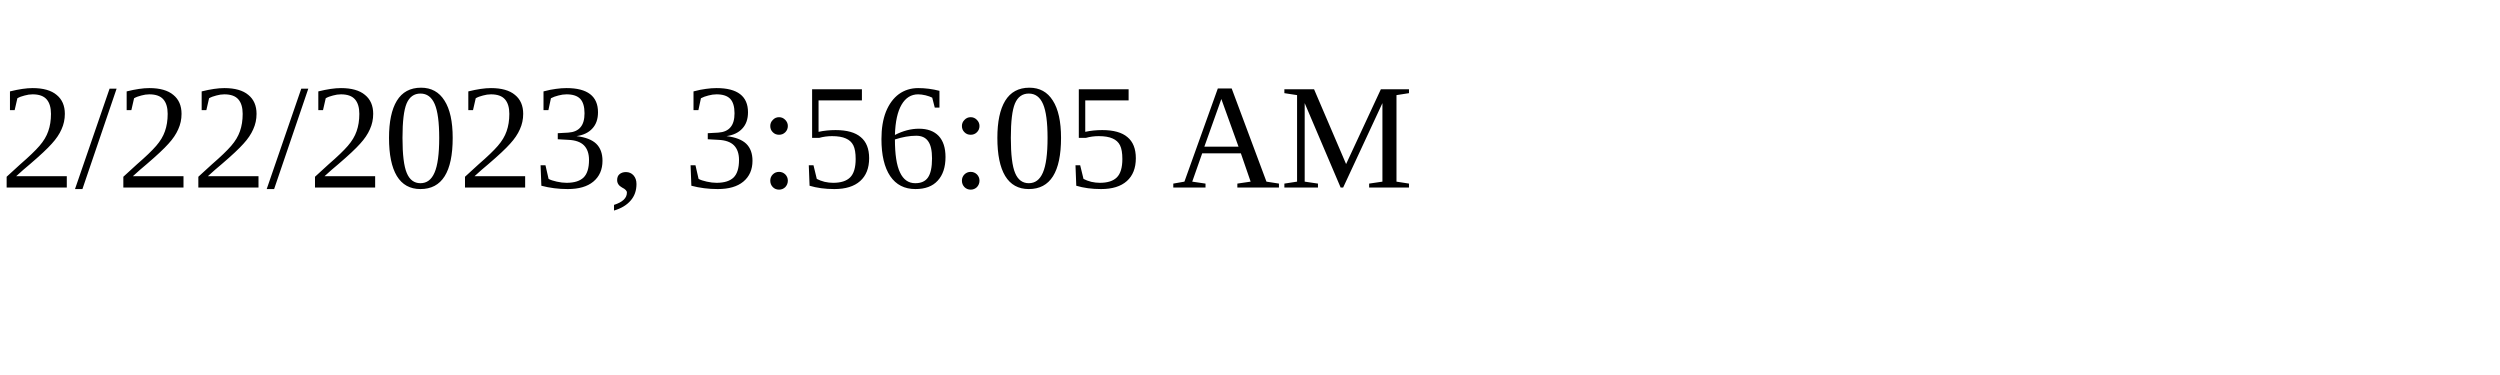
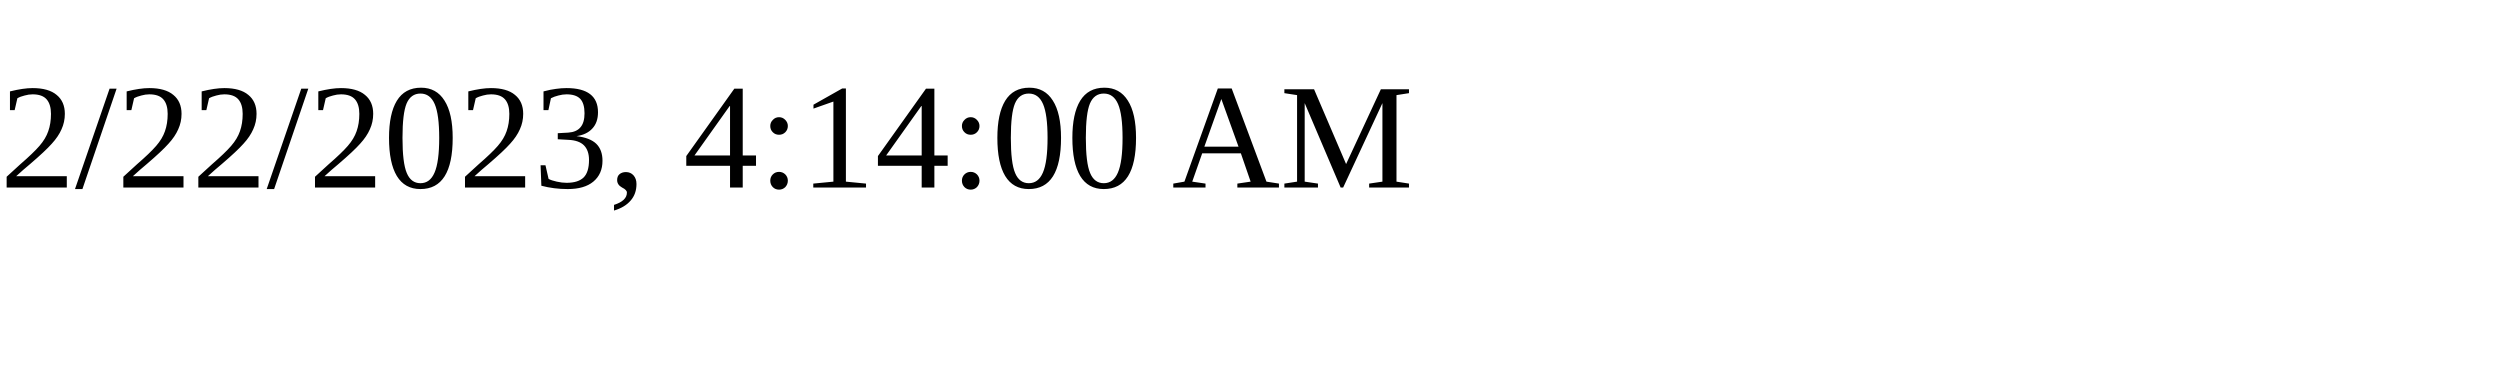
<svg xmlns="http://www.w3.org/2000/svg" height="30" width="200">
-   <text x="0" y="15">2/22/2023, 3:56:05 AM</text>
+   <text x="0" y="15">2/22/2023, 4:14:00 AM</text>
</svg>
